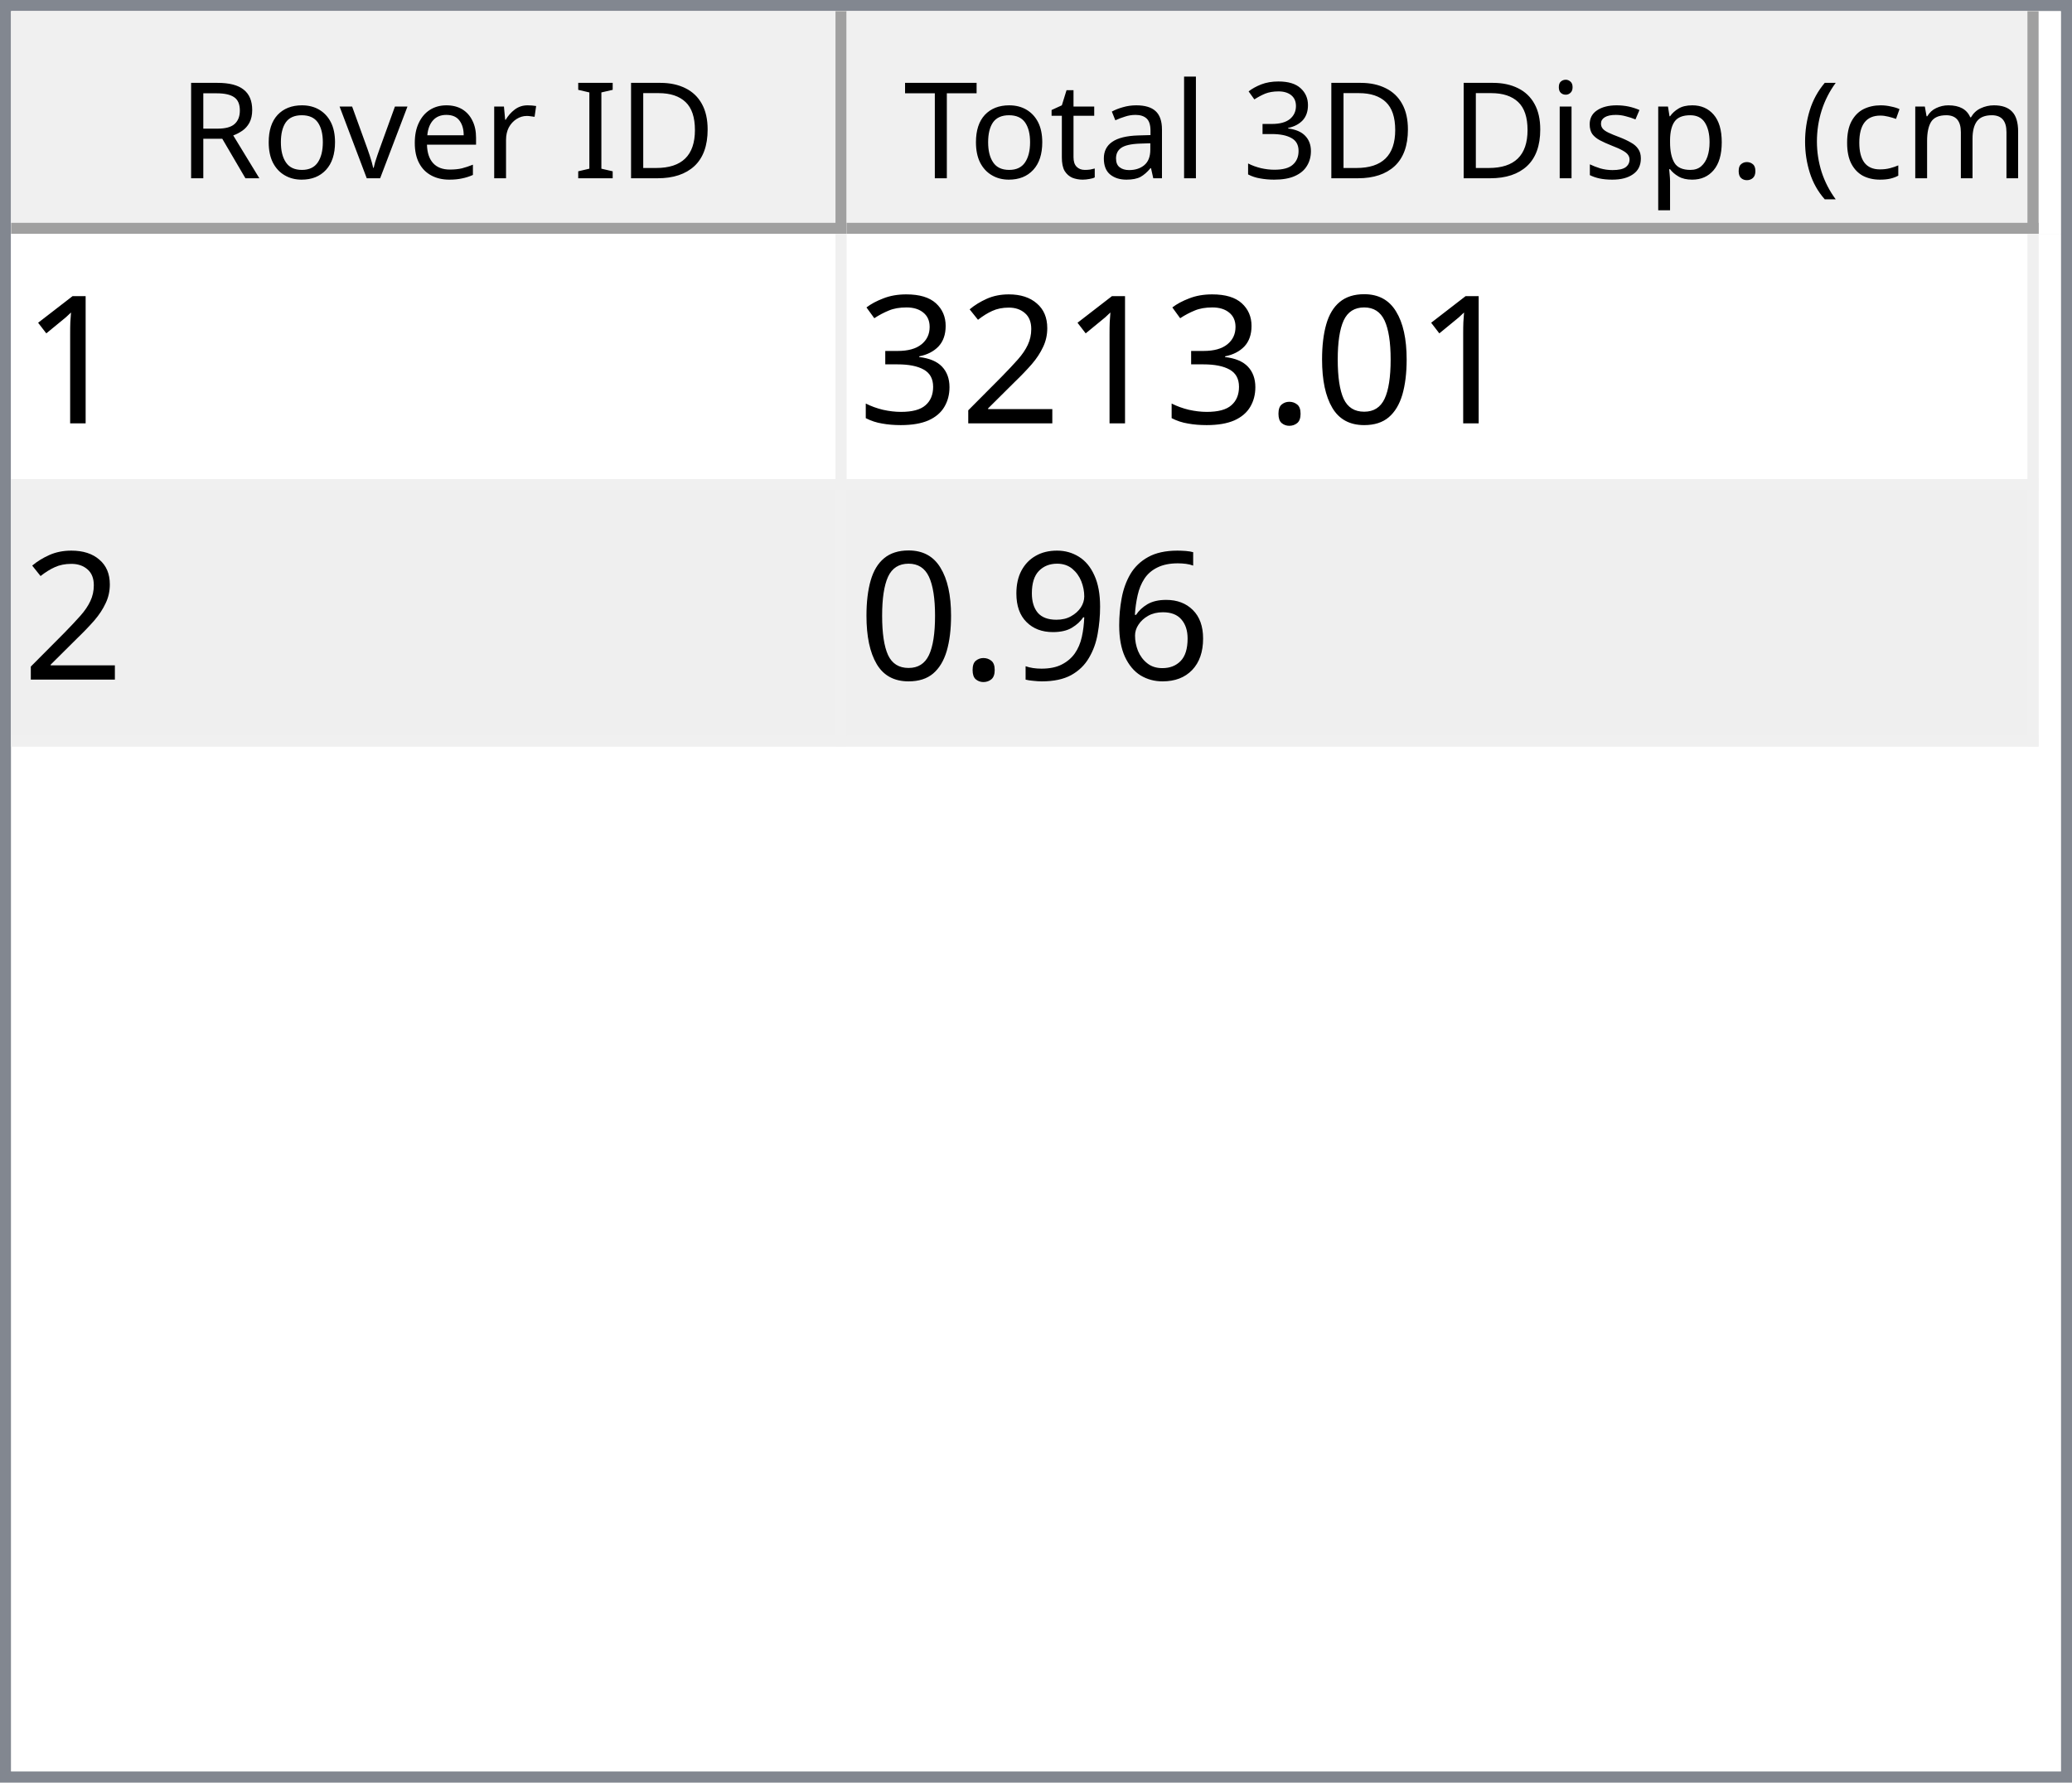
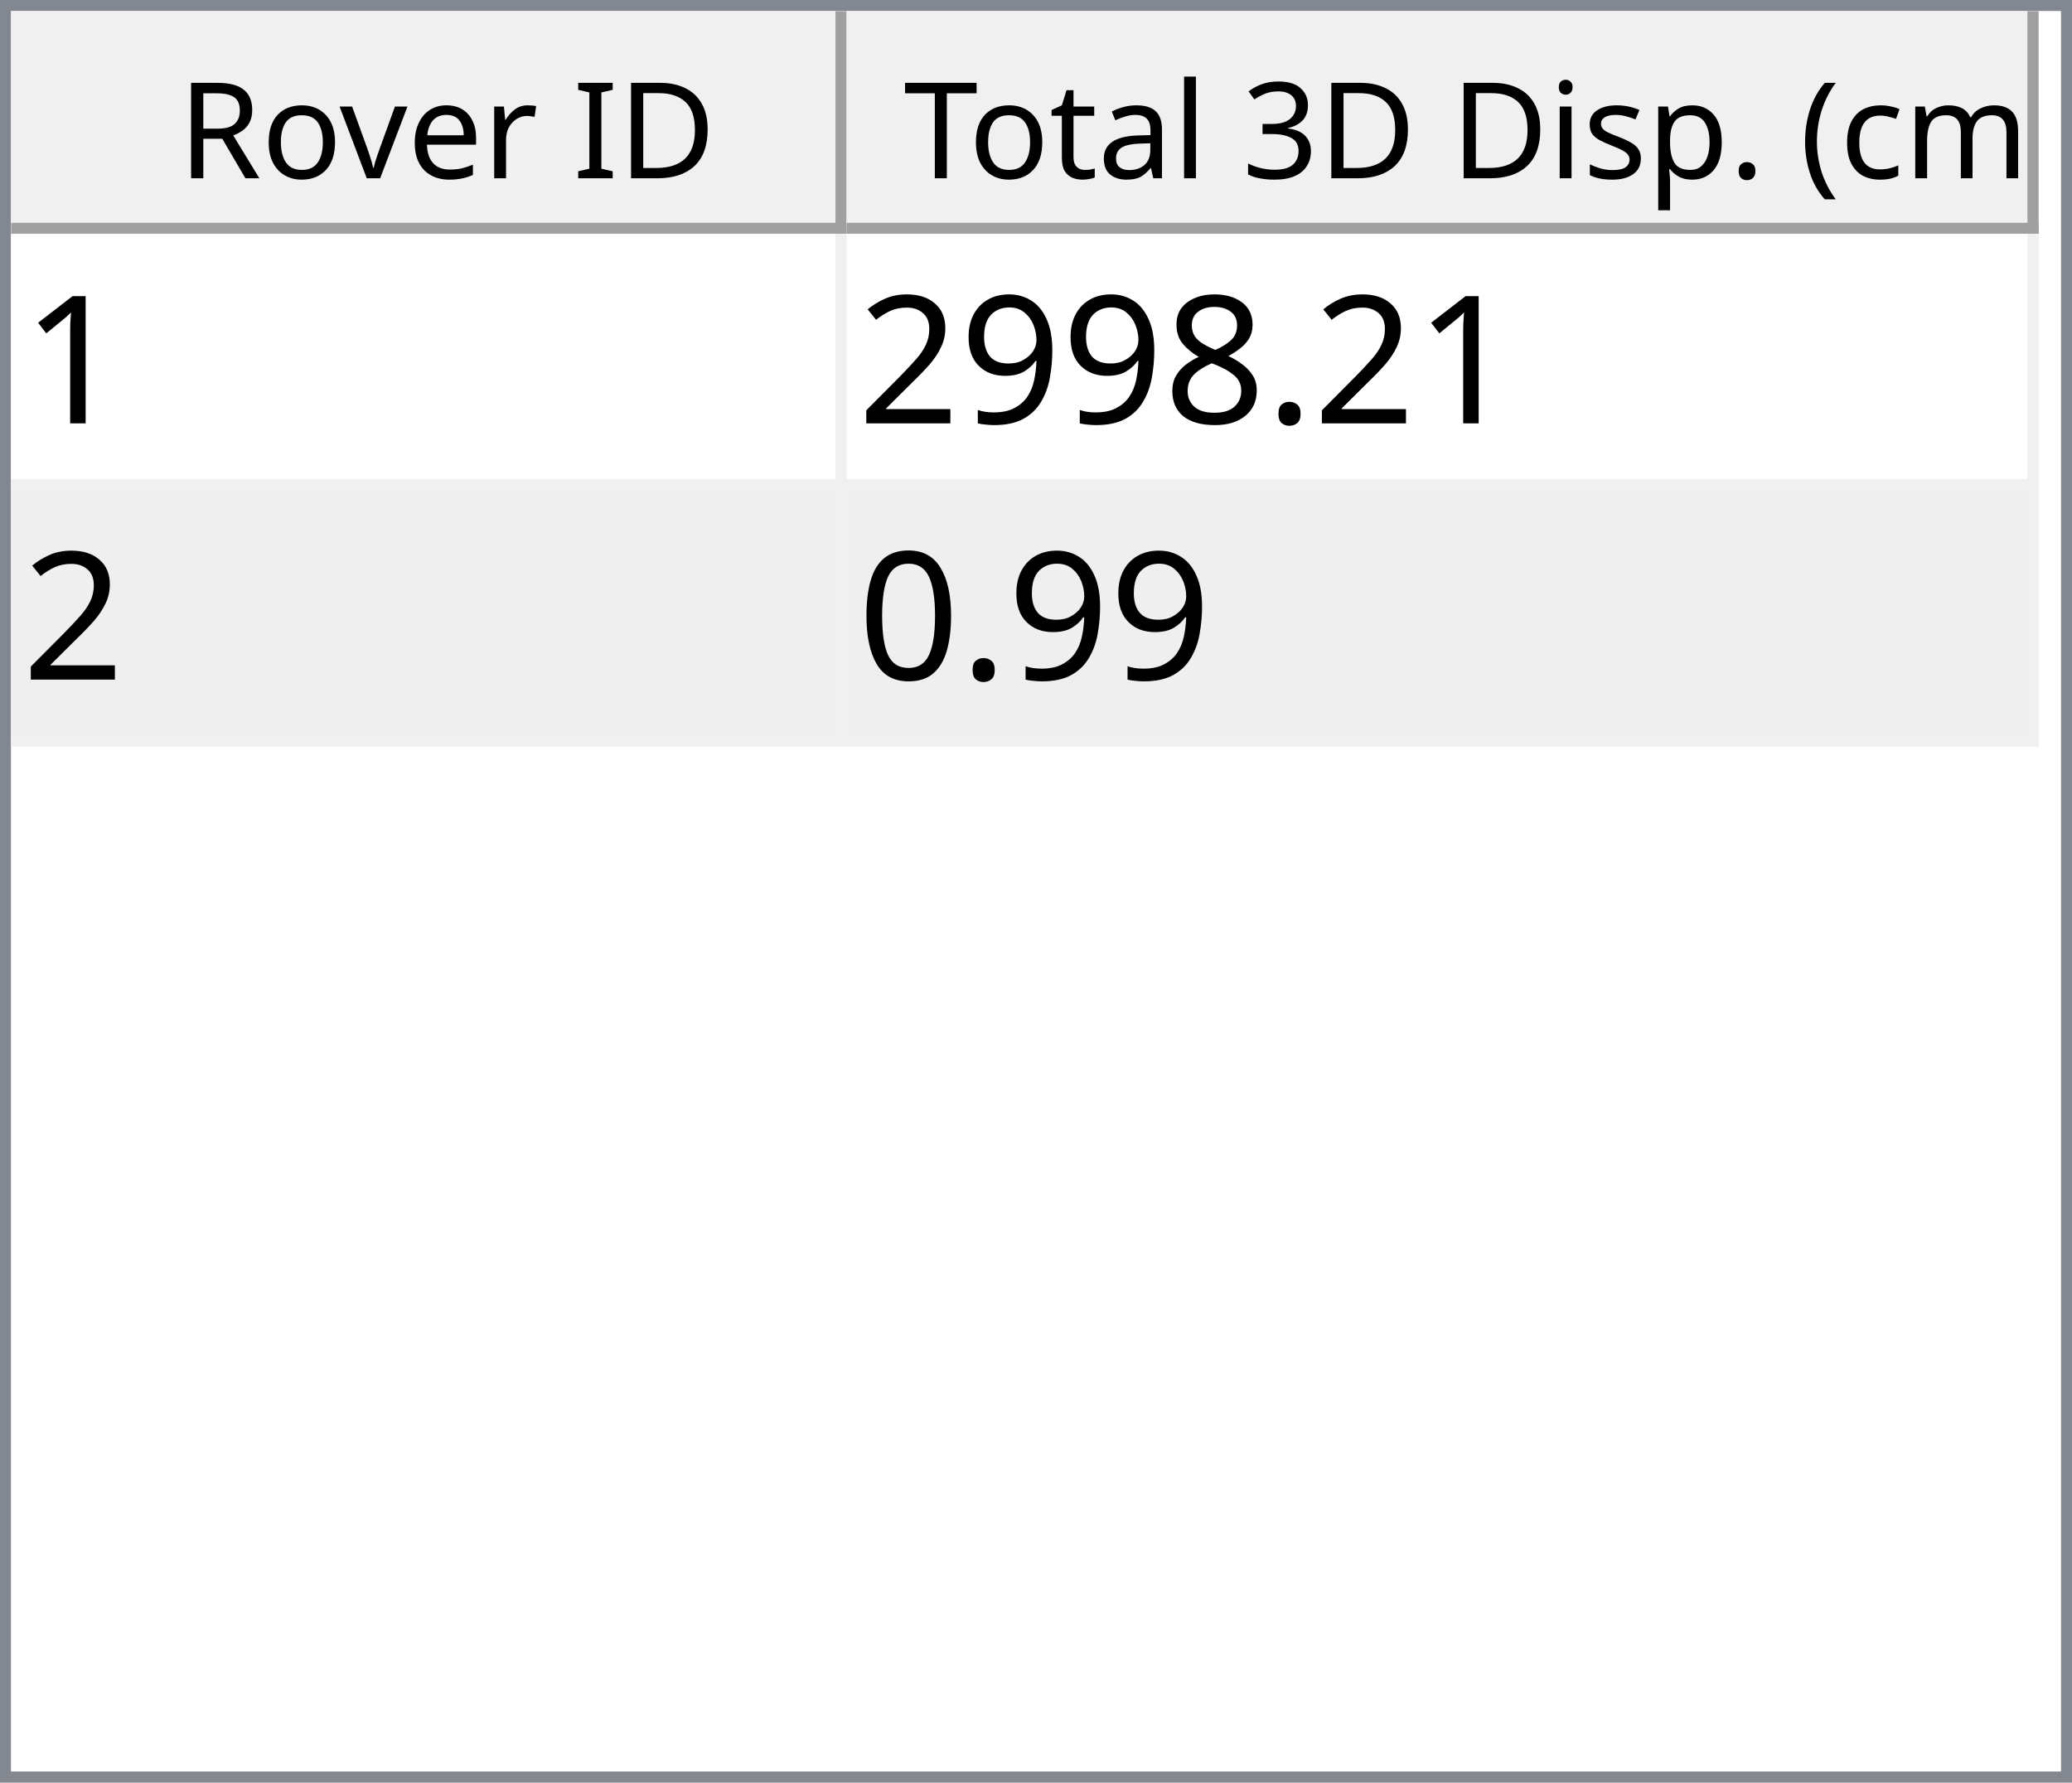
<svg xmlns="http://www.w3.org/2000/svg" style="fill-opacity:1; color-rendering:auto; color-interpolation:auto; text-rendering:auto; stroke:black; stroke-linecap:square; stroke-miterlimit:10; shape-rendering:auto; stroke-opacity:1; fill:black; stroke-dasharray:none; font-weight:normal; stroke-width:1; font-family:'Dialog'; font-style:normal; stroke-linejoin:miter; font-size:12px; stroke-dashoffset:0; image-rendering:auto;" width="186" height="160">
  <defs id="genericDefs" />
  <g>
    <defs id="defs1">
      <clipPath clipPathUnits="userSpaceOnUse" id="clipPath1">
        <path d="M0 0 L186 0 L186 160 L0 160 L0 0 Z" />
      </clipPath>
      <clipPath clipPathUnits="userSpaceOnUse" id="clipPath2">
        <path d="M0 0 L0 160 L186 160 L186 0 Z" />
      </clipPath>
      <clipPath clipPathUnits="userSpaceOnUse" id="clipPath3">
        <path d="M0 0 L0 20 L184 20 L184 0 Z" />
      </clipPath>
      <clipPath clipPathUnits="userSpaceOnUse" id="clipPath4">
        <path d="M0 0 L0 20 L75 20 L75 0 Z" />
      </clipPath>
      <clipPath clipPathUnits="userSpaceOnUse" id="clipPath5">
        <path d="M1 1 L1 19 L74 19 L74 1 Z" />
      </clipPath>
      <clipPath clipPathUnits="userSpaceOnUse" id="clipPath6">
        <path d="M0 0 L0 18 L73 18 L73 0 Z" />
      </clipPath>
      <clipPath clipPathUnits="userSpaceOnUse" id="clipPath7">
        <path d="M-0.5 -0.5 L-0.5 19.5 L74.5 19.5 L74.5 -0.5 Z" />
      </clipPath>
      <clipPath clipPathUnits="userSpaceOnUse" id="clipPath8">
        <path d="M0 0 L0 20 L107 20 L107 0 Z" />
      </clipPath>
      <clipPath clipPathUnits="userSpaceOnUse" id="clipPath9">
        <path d="M1 1 L1 19 L106 19 L106 1 Z" />
      </clipPath>
      <clipPath clipPathUnits="userSpaceOnUse" id="clipPath10">
        <path d="M0 0 L0 18 L105 18 L105 0 Z" />
      </clipPath>
      <clipPath clipPathUnits="userSpaceOnUse" id="clipPath11">
        <path d="M-0.5 -0.5 L-0.5 19.5 L106.5 19.5 L106.5 -0.5 Z" />
      </clipPath>
      <clipPath clipPathUnits="userSpaceOnUse" id="clipPath12">
        <path d="M0 0 L0 138 L184 138 L184 0 Z" />
      </clipPath>
      <clipPath clipPathUnits="userSpaceOnUse" id="clipPath13">
        <path d="M0 0 L0 46 L182 46 L182 0 Z" />
      </clipPath>
      <clipPath clipPathUnits="userSpaceOnUse" id="clipPath14">
        <path d="M-0.5 -0.5 L-0.5 45.5 L181.5 45.5 L181.5 -0.5 Z" />
      </clipPath>
      <clipPath clipPathUnits="userSpaceOnUse" id="clipPath15">
        <path d="M0 0 L0 22 L74 22 L74 0 Z" />
      </clipPath>
      <clipPath clipPathUnits="userSpaceOnUse" id="clipPath16">
        <path d="M0 0 L0 22 L106 22 L106 0 Z" />
      </clipPath>
      <font horiz-adv-x="64.551" id="font1">
        <font-face ascent="107.91" descent="25.098" units-per-em="100" style="font-style:normal; font-family:Segoe UI; font-weight:normal;" />
        <missing-glyph horiz-adv-x="64.551" d="M8.109 0 L8.109 68.266 L56.453 68.266 L56.453 0 L8.109 0 ZM15.328 7.234 L49.219 7.234 L49.219 61.031 L15.328 61.031 L15.328 7.234 Z" />
        <glyph unicode="D" horiz-adv-x="70.117" d="M9.188 0 L9.188 70.016 L28.516 70.016 Q65.531 70.016 65.531 35.891 Q65.531 19.672 55.25 9.836 Q44.969 0 27.734 0 L9.188 0 ZM17.391 62.594 L17.391 7.422 L27.828 7.422 Q41.609 7.422 49.273 14.797 Q56.938 22.172 56.938 35.688 Q56.938 62.594 28.328 62.594 L17.391 62.594 Z" />
        <glyph unicode="I" horiz-adv-x="26.611" d="M17.391 0 L9.188 0 L9.188 70.016 L17.391 70.016 L17.391 0 Z" />
        <glyph unicode=" " horiz-adv-x="27.393" d="" />
        <glyph unicode="r" horiz-adv-x="34.766" d="M34.188 41.891 Q32.078 43.5 28.125 43.5 Q23 43.5 19.555 38.672 Q16.109 33.844 16.109 25.484 L16.109 0 L8.109 0 L8.109 50 L16.109 50 L16.109 39.703 L16.312 39.703 Q18.016 44.969 21.531 47.922 Q25.047 50.875 29.391 50.875 Q32.516 50.875 34.188 50.203 L34.188 41.891 Z" />
        <glyph unicode="e" horiz-adv-x="52.295" d="M48.297 23 L12.984 23 Q13.188 14.656 17.484 10.109 Q21.781 5.562 29.297 5.562 Q37.75 5.562 44.828 11.141 L44.828 3.609 Q38.234 -1.172 27.391 -1.172 Q16.797 -1.172 10.742 5.641 Q4.688 12.453 4.688 24.812 Q4.688 36.469 11.305 43.82 Q17.922 51.172 27.734 51.172 Q37.547 51.172 42.922 44.828 Q48.297 38.484 48.297 27.203 L48.297 23 ZM40.094 29.781 Q40.047 36.719 36.75 40.578 Q33.453 44.438 27.594 44.438 Q21.922 44.438 17.969 40.383 Q14.016 36.328 13.094 29.781 L40.094 29.781 Z" />
        <glyph unicode="v" horiz-adv-x="47.9" d="M47.406 50 L27.484 0 L19.625 0 L0.688 50 L9.469 50 L22.172 13.672 Q23.578 9.672 23.922 6.688 L24.125 6.688 Q24.609 10.453 25.688 13.484 L38.969 50 L47.406 50 Z" />
        <glyph unicode="o" horiz-adv-x="58.594" d="M29 -1.172 Q17.922 -1.172 11.305 5.836 Q4.688 12.844 4.688 24.422 Q4.688 37.016 11.57 44.094 Q18.453 51.172 30.172 51.172 Q41.359 51.172 47.633 44.289 Q53.906 37.406 53.906 25.203 Q53.906 13.234 47.141 6.031 Q40.375 -1.172 29 -1.172 ZM29.594 44.438 Q21.875 44.438 17.383 39.188 Q12.891 33.938 12.891 24.703 Q12.891 15.828 17.43 10.695 Q21.969 5.562 29.594 5.562 Q37.359 5.562 41.531 10.594 Q45.703 15.625 45.703 24.906 Q45.703 34.281 41.531 39.359 Q37.359 44.438 29.594 44.438 Z" />
        <glyph unicode="R" horiz-adv-x="59.814" d="M59.375 0 L49.609 0 L37.891 19.625 Q36.281 22.359 34.766 24.289 Q33.25 26.219 31.664 27.438 Q30.078 28.656 28.25 29.219 Q26.422 29.781 24.125 29.781 L17.391 29.781 L17.391 0 L9.188 0 L9.188 70.016 L30.078 70.016 Q34.672 70.016 38.555 68.867 Q42.438 67.719 45.289 65.375 Q48.141 63.031 49.758 59.547 Q51.375 56.062 51.375 51.375 Q51.375 47.703 50.273 44.656 Q49.172 41.609 47.148 39.211 Q45.125 36.812 42.266 35.133 Q39.406 33.453 35.844 32.516 L35.844 32.328 Q37.594 31.547 38.891 30.547 Q40.188 29.547 41.359 28.18 Q42.531 26.812 43.68 25.078 Q44.828 23.344 46.234 21.047 L59.375 0 ZM17.391 62.594 L17.391 37.203 L28.516 37.203 Q31.594 37.203 34.203 38.133 Q36.812 39.062 38.719 40.797 Q40.625 42.531 41.703 45.047 Q42.781 47.562 42.781 50.688 Q42.781 56.297 39.141 59.445 Q35.5 62.594 28.609 62.594 L17.391 62.594 Z" />
        <glyph unicode=")" horiz-adv-x="30.176" d="M8.297 -15.922 L1.172 -15.922 Q16.406 2.344 16.406 26.812 Q16.406 51.469 1.078 70.016 L8.297 70.016 Q23.531 52.156 23.531 26.703 Q23.531 1.375 8.297 -15.922 Z" />
        <glyph unicode="m" horiz-adv-x="86.133" d="M79.109 0 L71.094 0 L71.094 28.719 Q71.094 37.016 68.531 40.727 Q65.969 44.438 59.906 44.438 Q54.781 44.438 51.195 39.75 Q47.609 35.062 47.609 28.516 L47.609 0 L39.594 0 L39.594 29.688 Q39.594 44.438 28.219 44.438 Q22.953 44.438 19.531 40.016 Q16.109 35.594 16.109 28.516 L16.109 0 L8.109 0 L8.109 50 L16.109 50 L16.109 42.094 L16.312 42.094 Q21.625 51.172 31.844 51.172 Q36.969 51.172 40.773 48.312 Q44.578 45.453 46 40.828 Q51.562 51.172 62.594 51.172 Q79.109 51.172 79.109 30.812 L79.109 0 Z" />
        <glyph unicode="c" horiz-adv-x="46.191" d="M42.188 2.297 Q36.422 -1.172 28.516 -1.172 Q17.828 -1.172 11.258 5.789 Q4.688 12.75 4.688 23.828 Q4.688 36.188 11.766 43.68 Q18.844 51.172 30.672 51.172 Q37.25 51.172 42.281 48.734 L42.281 40.531 Q36.719 44.438 30.375 44.438 Q22.703 44.438 17.797 38.945 Q12.891 33.453 12.891 24.516 Q12.891 15.719 17.508 10.641 Q22.125 5.562 29.891 5.562 Q36.422 5.562 42.188 9.906 L42.188 2.297 Z" />
        <glyph unicode="(" horiz-adv-x="30.176" d="M29.109 -15.922 L21.969 -15.922 Q6.844 1.375 6.844 26.703 Q6.844 52.156 21.969 70.016 L29.203 70.016 Q13.875 51.469 13.875 26.812 Q13.875 2.344 29.109 -15.922 Z" />
        <glyph unicode="." horiz-adv-x="21.68" d="M10.891 -1.078 Q8.641 -1.078 7.055 0.539 Q5.469 2.156 5.469 4.391 Q5.469 6.641 7.055 8.273 Q8.641 9.906 10.891 9.906 Q13.188 9.906 14.797 8.273 Q16.406 6.641 16.406 4.391 Q16.406 2.156 14.797 0.539 Q13.188 -1.078 10.891 -1.078 Z" />
        <glyph unicode="p" horiz-adv-x="58.789" d="M16.312 7.234 L16.109 7.234 L16.109 -23 L8.109 -23 L8.109 50 L16.109 50 L16.109 41.219 L16.312 41.219 Q22.219 51.172 33.594 51.172 Q43.266 51.172 48.688 44.461 Q54.109 37.75 54.109 26.469 Q54.109 13.922 48 6.375 Q41.891 -1.172 31.297 -1.172 Q21.578 -1.172 16.312 7.234 ZM16.109 27.391 L16.109 20.406 Q16.109 14.203 20.141 9.883 Q24.172 5.562 30.375 5.562 Q37.641 5.562 41.773 11.133 Q45.906 16.703 45.906 26.609 Q45.906 34.969 42.047 39.703 Q38.188 44.438 31.594 44.438 Q24.609 44.438 20.359 39.578 Q16.109 34.719 16.109 27.391 Z" />
        <glyph unicode="s" horiz-adv-x="42.432" d="M5.078 1.812 L5.078 10.406 Q11.625 5.562 19.484 5.562 Q30.031 5.562 30.031 12.594 Q30.031 14.594 29.125 15.992 Q28.219 17.391 26.68 18.461 Q25.141 19.531 23.07 20.383 Q21 21.234 18.609 22.172 Q15.281 23.484 12.766 24.828 Q10.25 26.172 8.57 27.859 Q6.891 29.547 6.031 31.695 Q5.172 33.844 5.172 36.719 Q5.172 40.234 6.789 42.945 Q8.406 45.656 11.086 47.484 Q13.766 49.312 17.211 50.242 Q20.656 51.172 24.312 51.172 Q30.812 51.172 35.938 48.922 L35.938 40.828 Q30.422 44.438 23.25 44.438 Q21 44.438 19.195 43.922 Q17.391 43.406 16.094 42.477 Q14.797 41.547 14.086 40.258 Q13.375 38.969 13.375 37.406 Q13.375 35.453 14.086 34.133 Q14.797 32.812 16.164 31.789 Q17.531 30.766 19.484 29.938 Q21.438 29.109 23.922 28.125 Q27.25 26.859 29.883 25.516 Q32.516 24.172 34.375 22.484 Q36.234 20.797 37.234 18.602 Q38.234 16.406 38.234 13.375 Q38.234 9.672 36.602 6.938 Q34.969 4.203 32.234 2.398 Q29.5 0.594 25.93 -0.289 Q22.359 -1.172 18.453 -1.172 Q10.75 -1.172 5.078 1.812 Z" />
        <glyph unicode="i" horiz-adv-x="24.219" d="M12.203 62.703 Q10.062 62.703 8.547 64.164 Q7.031 65.625 7.031 67.875 Q7.031 70.125 8.547 71.609 Q10.062 73.094 12.203 73.094 Q14.406 73.094 15.945 71.609 Q17.484 70.125 17.484 67.875 Q17.484 65.719 15.945 64.211 Q14.406 62.703 12.203 62.703 ZM16.109 0 L8.109 0 L8.109 50 L16.109 50 L16.109 0 Z" />
        <glyph unicode="3" horiz-adv-x="53.906" d="M46.531 19.828 Q46.531 15.094 44.75 11.211 Q42.969 7.328 39.719 4.57 Q36.469 1.812 31.93 0.297 Q27.391 -1.219 21.922 -1.219 Q11.922 -1.219 6 2.594 L6 11.188 Q13.094 5.609 22.219 5.609 Q25.875 5.609 28.828 6.539 Q31.781 7.469 33.906 9.227 Q36.031 10.984 37.18 13.477 Q38.328 15.969 38.328 19.094 Q38.328 32.812 18.797 32.812 L12.984 32.812 L12.984 39.594 L18.5 39.594 Q35.797 39.594 35.797 52.484 Q35.797 64.406 22.609 64.406 Q15.188 64.406 8.688 59.422 L8.688 67.188 Q15.375 71.188 24.609 71.188 Q29 71.188 32.57 69.969 Q36.141 68.75 38.68 66.555 Q41.219 64.359 42.609 61.281 Q44 58.203 44 54.5 Q44 40.672 30.031 36.719 L30.031 36.531 Q33.594 36.141 36.625 34.797 Q39.656 33.453 41.852 31.305 Q44.047 29.156 45.289 26.25 Q46.531 23.344 46.531 19.828 Z" />
        <glyph unicode="l" horiz-adv-x="24.219" d="M16.109 0 L8.109 0 L8.109 74.031 L16.109 74.031 L16.109 0 Z" />
        <glyph unicode="a" horiz-adv-x="50.879" d="M43.891 0 L35.891 0 L35.891 7.812 L35.688 7.812 Q30.469 -1.172 20.312 -1.172 Q12.844 -1.172 8.617 2.781 Q4.391 6.734 4.391 13.281 Q4.391 27.297 20.906 29.594 L35.891 31.688 Q35.891 44.438 25.594 44.438 Q16.547 44.438 9.281 38.281 L9.281 46.484 Q16.656 51.172 26.266 51.172 Q43.891 51.172 43.891 32.516 L43.891 0 ZM35.891 25.297 L23.828 23.641 Q18.266 22.859 15.43 20.875 Q12.594 18.891 12.594 13.875 Q12.594 10.203 15.211 7.883 Q17.828 5.562 22.172 5.562 Q28.125 5.562 32.008 9.742 Q35.891 13.922 35.891 20.312 L35.891 25.297 Z" />
        <glyph unicode="t" horiz-adv-x="33.887" d="M31.297 0.484 Q28.469 -1.078 23.828 -1.078 Q10.688 -1.078 10.688 13.578 L10.688 43.172 L2.094 43.172 L2.094 50 L10.688 50 L10.688 62.203 L18.703 64.797 L18.703 50 L31.297 50 L31.297 43.172 L18.703 43.172 L18.703 14.984 Q18.703 9.969 20.414 7.82 Q22.125 5.672 26.078 5.672 Q29.109 5.672 31.297 7.328 L31.297 0.484 Z" />
        <glyph unicode="T" horiz-adv-x="52.393" d="M50.594 62.594 L30.375 62.594 L30.375 0 L22.172 0 L22.172 62.594 L2 62.594 L2 70.016 L50.594 70.016 L50.594 62.594 Z" />
      </font>
      <font horiz-adv-x="75.0" id="font2">
        <font-face ascent="100.537" descent="21.973" units-per-em="100" style="font-style:normal; font-family:sans-serif; font-weight:normal;" />
        <missing-glyph horiz-adv-x="75.0" d="M12.5 0 L12.5 62.5 L62.5 62.5 L62.5 0 L12.5 0 ZM14.062 1.562 L60.938 1.562 L60.938 60.938 L14.062 60.938 L14.062 1.562 Z" />
        <glyph unicode="1" horiz-adv-x="55.615" d="M37.25 0 L28.469 0 L28.469 56 Q25.297 52.984 20.141 49.953 Q14.984 46.922 10.891 45.406 L10.891 53.906 Q18.266 57.375 23.781 62.305 Q29.297 67.234 31.594 71.875 L37.25 71.875 L37.25 0 Z" />
+         <glyph unicode="." horiz-adv-x="27.783" d="M9.078 0 L9.078 10.016 L19.094 10.016 L19.094 0 L9.078 0 Z" />
+         <glyph unicode="8" horiz-adv-x="55.615" d="M17.672 38.812 Q12.203 40.828 9.57 44.539 Q6.938 48.25 6.938 53.422 Q6.938 61.234 12.555 66.555 Q18.172 71.875 27.484 71.875 Q36.859 71.875 42.578 66.43 Q48.297 60.984 48.297 53.172 Q48.297 48.188 45.68 44.508 Q43.062 40.828 37.75 38.812 Q44.344 36.672 47.781 31.883 Q51.219 27.094 51.219 20.453 Q51.219 11.281 44.727 5.031 Q38.234 -1.219 27.641 -1.219 Q17.047 -1.219 10.547 5.055 Q4.047 11.328 4.047 20.703 Q4.047 27.688 7.594 32.398 Q11.141 37.109 17.672 38.812 ZM15.922 53.719 Q15.922 48.641 19.195 45.414 Q22.469 42.188 27.688 42.188 Q32.766 42.188 36.016 45.383 Q39.266 48.578 39.266 53.219 Q39.266 58.062 35.914 61.359 Q32.562 64.656 27.594 64.656 Q22.562 64.656 19.242 61.43 Q15.922 58.203 15.922 53.719 ZM13.094 20.656 Q13.094 16.891 14.875 13.375 Q16.656 9.859 20.172 7.93 Q23.688 6 27.734 6 Q34.031 6 38.133 10.055 Q42.234 14.109 42.234 20.359 Q42.234 26.703 38.016 30.859 Q33.797 35.016 27.438 35.016 Q21.234 35.016 17.164 30.914 Q13.094 26.812 13.094 20.656 Z" />
+         <glyph unicode="9" horiz-adv-x="55.615" d="M5.469 16.547 L13.922 17.328 Q14.984 11.375 18.016 8.688 Q21.047 6 25.781 6 Q29.828 6 32.883 7.859 Q35.938 9.719 37.891 12.82 Q39.844 15.922 41.164 21.195 Q42.484 26.469 42.484 31.938 Q42.484 32.516 42.438 33.688 Q39.797 29.5 35.234 26.883 Q30.672 24.266 25.344 24.266 Q16.453 24.266 10.305 30.711 Q4.156 37.156 4.156 47.703 Q4.156 58.594 10.578 65.234 Q17 71.875 26.656 71.875 Q33.641 71.875 39.43 68.117 Q45.219 64.359 48.219 57.398 Q51.219 50.438 51.219 37.25 Q51.219 23.531 48.242 15.406 Q45.266 7.281 39.383 3.031 Q33.5 -1.219 25.594 -1.219 Q17.188 -1.219 11.867 3.445 Q6.547 8.109 5.469 16.547 ZM41.453 48.141 Q41.453 55.719 37.43 60.156 Q33.406 64.594 27.734 64.594 Q21.875 64.594 17.531 59.812 Q13.188 55.031 13.188 47.406 Q13.188 40.578 17.312 36.305 Q21.438 32.031 27.484 32.031 Q33.594 32.031 37.523 36.305 Q41.453 40.578 41.453 48.141 Z" />
+         <glyph unicode="2" horiz-adv-x="55.615" d="M50.344 8.453 L50.344 0 L3.031 0 Q2.938 3.172 4.047 6.109 Q5.859 10.938 9.836 15.625 Q13.812 20.312 21.344 26.469 Q33.016 36.031 37.117 41.625 Q41.219 47.219 41.219 52.203 Q41.219 57.422 37.477 61.008 Q33.734 64.594 27.734 64.594 Q21.391 64.594 17.578 60.789 Q13.766 56.984 13.719 50.25 L4.688 51.172 Q5.609 61.281 11.664 66.578 Q17.719 71.875 27.938 71.875 Q38.234 71.875 44.242 66.164 Q50.25 60.453 50.25 52 Q50.25 47.703 48.492 43.555 Q46.734 39.406 42.656 34.812 Q38.578 30.219 29.109 22.219 Q21.188 15.578 18.945 13.211 Q16.703 10.844 15.234 8.453 L50.344 8.453 Z" />
        <glyph unicode="0" horiz-adv-x="55.615" d="M4.156 35.297 Q4.156 48 6.766 55.742 Q9.375 63.484 14.523 67.68 Q19.672 71.875 27.484 71.875 Q33.25 71.875 37.594 69.555 Q41.938 67.234 44.773 62.867 Q47.609 58.5 49.219 52.227 Q50.828 45.953 50.828 35.297 Q50.828 22.703 48.242 14.969 Q45.656 7.234 40.508 3.008 Q35.359 -1.219 27.484 -1.219 Q17.141 -1.219 11.234 6.203 Q4.156 15.141 4.156 35.297 ZM13.188 35.297 Q13.188 17.672 17.312 11.836 Q21.438 6 27.484 6 Q33.547 6 37.672 11.859 Q41.797 17.719 41.797 35.297 Q41.797 52.984 37.672 58.789 Q33.547 64.594 27.391 64.594 Q21.344 64.594 17.719 59.469 Q13.188 52.938 13.188 35.297 Z" />
-         <glyph unicode="." horiz-adv-x="27.783" d="M9.078 0 L9.078 10.016 L19.094 10.016 L19.094 0 L9.078 0 Z" />
-         <glyph unicode="2" horiz-adv-x="55.615" d="M50.344 8.453 L50.344 0 L3.031 0 Q2.938 3.172 4.047 6.109 Q5.859 10.938 9.836 15.625 Q13.812 20.312 21.344 26.469 Q33.016 36.031 37.117 41.625 Q41.219 47.219 41.219 52.203 Q41.219 57.422 37.477 61.008 Q33.734 64.594 27.734 64.594 Q21.391 64.594 17.578 60.789 Q13.766 56.984 13.719 50.25 L4.688 51.172 Q5.609 61.281 11.664 66.578 Q17.719 71.875 27.938 71.875 Q38.234 71.875 44.242 66.164 Q50.25 60.453 50.25 52 Q50.25 47.703 48.492 43.555 Q46.734 39.406 42.656 34.812 Q38.578 30.219 29.109 22.219 Q21.188 15.578 18.945 13.211 Q16.703 10.844 15.234 8.453 L50.344 8.453 Z" />
-         <glyph unicode="3" horiz-adv-x="55.615" d="M4.203 18.891 L12.984 20.062 Q14.5 12.594 18.141 9.297 Q21.781 6 27 6 Q33.203 6 37.477 10.297 Q41.75 14.594 41.75 20.953 Q41.75 27 37.797 30.93 Q33.844 34.859 27.734 34.859 Q25.25 34.859 21.531 33.891 L22.516 41.609 Q23.391 41.5 23.922 41.5 Q29.547 41.5 34.039 44.43 Q38.531 47.359 38.531 53.469 Q38.531 58.297 35.258 61.477 Q31.984 64.656 26.812 64.656 Q21.688 64.656 18.266 61.43 Q14.844 58.203 13.875 51.766 L5.078 53.328 Q6.688 62.156 12.398 67.016 Q18.109 71.875 26.609 71.875 Q32.469 71.875 37.398 69.359 Q42.328 66.844 44.945 62.5 Q47.562 58.156 47.562 53.266 Q47.562 48.641 45.07 44.828 Q42.578 41.016 37.703 38.766 Q44.047 37.312 47.562 32.695 Q51.078 28.078 51.078 21.141 Q51.078 11.766 44.242 5.25 Q37.406 -1.266 26.953 -1.266 Q17.531 -1.266 11.305 4.352 Q5.078 9.969 4.203 18.891 Z" />
-         <glyph unicode="6" horiz-adv-x="55.615" d="M49.75 54.047 L41.016 53.375 Q39.844 58.547 37.703 60.891 Q34.125 64.656 28.906 64.656 Q24.703 64.656 21.531 62.312 Q17.391 59.281 14.992 53.469 Q12.594 47.656 12.5 36.922 Q15.672 41.75 20.266 44.094 Q24.859 46.438 29.891 46.438 Q38.672 46.438 44.852 39.969 Q51.031 33.5 51.031 23.25 Q51.031 16.5 48.125 10.719 Q45.219 4.938 40.141 1.859 Q35.062 -1.219 28.609 -1.219 Q17.625 -1.219 10.695 6.859 Q3.766 14.938 3.766 33.5 Q3.766 54.25 11.422 63.672 Q18.109 71.875 29.438 71.875 Q37.891 71.875 43.289 67.141 Q48.688 62.406 49.75 54.047 ZM13.875 23.188 Q13.875 18.656 15.797 14.508 Q17.719 10.359 21.188 8.18 Q24.656 6 28.469 6 Q34.031 6 38.039 10.492 Q42.047 14.984 42.047 22.703 Q42.047 30.125 38.086 34.398 Q34.125 38.672 28.125 38.672 Q22.172 38.672 18.023 34.398 Q13.875 30.125 13.875 23.188 Z" />
-         <glyph unicode="9" horiz-adv-x="55.615" d="M5.469 16.547 L13.922 17.328 Q14.984 11.375 18.016 8.688 Q21.047 6 25.781 6 Q29.828 6 32.883 7.859 Q35.938 9.719 37.891 12.82 Q39.844 15.922 41.164 21.195 Q42.484 26.469 42.484 31.938 Q42.484 32.516 42.438 33.688 Q39.797 29.5 35.234 26.883 Q30.672 24.266 25.344 24.266 Q16.453 24.266 10.305 30.711 Q4.156 37.156 4.156 47.703 Q4.156 58.594 10.578 65.234 Q17 71.875 26.656 71.875 Q33.641 71.875 39.43 68.117 Q45.219 64.359 48.219 57.398 Q51.219 50.438 51.219 37.25 Q51.219 23.531 48.242 15.406 Q45.266 7.281 39.383 3.031 Q33.5 -1.219 25.594 -1.219 Q17.188 -1.219 11.867 3.445 Q6.547 8.109 5.469 16.547 ZM41.453 48.141 Q41.453 55.719 37.43 60.156 Q33.406 64.594 27.734 64.594 Q21.875 64.594 17.531 59.812 Q13.188 55.031 13.188 47.406 Q13.188 40.578 17.312 36.305 Q21.438 32.031 27.484 32.031 Q33.594 32.031 37.523 36.305 Q41.453 40.578 41.453 48.141 Z" />
      </font>
    </defs>
    <g style="fill:white; stroke:white;">
      <rect x="0" y="0" width="186" style="clip-path:url(#clipPath1); stroke:none;" height="160" />
    </g>
    <g style="fill:white; text-rendering:optimizeSpeed; color-rendering:optimizeSpeed; image-rendering:optimizeSpeed; shape-rendering:crispEdges; stroke:white; color-interpolation:sRGB;">
      <rect x="0" width="186" height="160" y="0" style="stroke:none;" />
      <path style="stroke:none;" d="M0 160 L186 160 L186 0 L0 0 Z" />
    </g>
    <g style="fill:rgb(240,240,240); font-family:'Segoe UI'; stroke:rgb(240,240,240);">
      <rect x="0" y="0" width="186" style="clip-path:url(#clipPath2); stroke:none;" height="160" />
    </g>
    <g style="fill:rgb(130,135,144); font-family:'Segoe UI'; stroke:rgb(130,135,144);">
      <path d="M0 0 L186 0 L186 160 L0 160 L0 0 ZM1 1 L185 1 L185 159 L1 159 L1 1 Z" style="fill-rule:evenodd; clip-path:url(#clipPath2); stroke:none;" />
    </g>
    <g style="fill:white; font-family:'Segoe UI'; stroke:white;" transform="translate(1,1)">
      <rect x="0" y="0" width="184" style="clip-path:url(#clipPath3); stroke:none;" height="20" />
    </g>
    <g style="fill:rgb(240,240,240); font-family:'Segoe UI'; stroke:rgb(240,240,240);" transform="translate(1,1)">
      <rect x="0" y="0" width="75" style="clip-path:url(#clipPath4); stroke:none;" height="20" />
    </g>
    <g style="font-family:'Segoe UI';" transform="translate(2,2)">
      <text x="14" xml:space="preserve" y="14" style="clip-path:url(#clipPath6); stroke:none;">Rover ID</text>
    </g>
    <g style="fill:rgb(160,160,160); font-family:'Segoe UI'; stroke:rgb(160,160,160); stroke-linejoin:bevel;" transform="translate(1.5,1.5)">
      <line x1="74" x2="74" y1="0" style="fill:none; clip-path:url(#clipPath7);" y2="19" />
    </g>
    <g style="fill:rgb(160,160,160); font-family:'Segoe UI'; stroke:rgb(160,160,160); stroke-linejoin:bevel;" transform="matrix(1,0,0,1,1,1) translate(0.5,0.5)">
      <line x1="0" x2="74" y1="19" style="fill:none; clip-path:url(#clipPath7);" y2="19" />
    </g>
    <g style="fill:rgb(240,240,240); font-family:'Segoe UI'; stroke:rgb(240,240,240);" transform="translate(76,1)">
      <rect x="0" y="0" width="107" style="clip-path:url(#clipPath8); stroke:none;" height="20" />
    </g>
    <g style="font-family:'Segoe UI';" transform="translate(77,2)">
      <text x="1" xml:space="preserve" y="14" style="clip-path:url(#clipPath10); stroke:none;"> Total 3D Disp. (cm)</text>
    </g>
    <g style="fill:rgb(160,160,160); font-family:'Segoe UI'; stroke:rgb(160,160,160); stroke-linejoin:bevel;" transform="translate(76.5,1.5)">
      <line x1="106" x2="106" y1="0" style="fill:none; clip-path:url(#clipPath11);" y2="19" />
    </g>
    <g style="fill:rgb(160,160,160); font-family:'Segoe UI'; stroke:rgb(160,160,160); stroke-linejoin:bevel;" transform="matrix(1,0,0,1,76,1) translate(0.5,0.5)">
      <line x1="0" x2="106" y1="19" style="fill:none; clip-path:url(#clipPath11);" y2="19" />
    </g>
    <g style="fill:white; font-family:'Segoe UI'; stroke:white;" transform="translate(1,21)">
      <rect x="0" y="0" width="184" style="clip-path:url(#clipPath12); stroke:none;" height="138" />
    </g>
    <g style="fill:rgb(240,240,240); font-size:16px; font-family:sans-serif; stroke:rgb(240,240,240);" transform="translate(1,21)">
      <rect x="0" y="0" width="182" style="clip-path:url(#clipPath13); stroke:none;" height="46" />
      <line transform="translate(0.5,0.5)" x1="0" x2="181" y1="22" style="clip-path:url(#clipPath14); fill:none; stroke-linejoin:bevel;" y2="22" />
    </g>
    <g transform="matrix(1,0,0,1,1,21) translate(0.5,0.5)" style="fill:rgb(240,240,240); font-size:16px; font-family:sans-serif; stroke:rgb(240,240,240); stroke-linejoin:bevel;">
      <line x1="0" x2="181" y1="45" style="fill:none; clip-path:url(#clipPath14);" y2="45" />
    </g>
    <g transform="matrix(1,0,0,1,1,21) translate(0.5,0.5)" style="fill:rgb(240,240,240); font-size:16px; font-family:sans-serif; stroke:rgb(240,240,240); stroke-linejoin:bevel;">
      <line x1="74" x2="74" y1="0" style="fill:none; clip-path:url(#clipPath14);" y2="45" />
    </g>
    <g transform="matrix(1,0,0,1,1,21) translate(0.5,0.5)" style="fill:rgb(240,240,240); font-size:16px; font-family:sans-serif; stroke:rgb(240,240,240); stroke-linejoin:bevel;">
      <line x1="181" x2="181" y1="0" style="fill:none; clip-path:url(#clipPath14);" y2="45" />
    </g>
    <g style="fill:white; font-size:16px; font-family:sans-serif; stroke:white;" transform="matrix(1,0,0,1,1,21)">
      <rect x="0" y="0" width="74" style="clip-path:url(#clipPath15); stroke:none;" height="22" />
      <text x="1" y="17" style="fill:black; clip-path:url(#clipPath15); stroke:none;" xml:space="preserve">1</text>
    </g>
    <g style="fill:white; font-size:16px; font-family:sans-serif; stroke:white;" transform="matrix(1,0,0,1,1,21) translate(75,0)">
      <rect x="0" y="0" width="106" style="clip-path:url(#clipPath16); stroke:none;" height="22" />
-       <text x="1" y="17" style="fill:black; clip-path:url(#clipPath16); stroke:none;" xml:space="preserve">3213.01</text>
+       <text x="1" y="17" style="fill:black; clip-path:url(#clipPath16); stroke:none;" xml:space="preserve">2998.21</text>
    </g>
    <g style="fill:rgb(239,239,239); font-size:16px; font-family:sans-serif; stroke:rgb(239,239,239);" transform="matrix(1,0,0,1,1,21) translate(0,23)">
      <rect x="0" y="0" width="74" style="clip-path:url(#clipPath15); stroke:none;" height="22" />
      <text x="1" y="17" style="fill:black; clip-path:url(#clipPath15); stroke:none;" xml:space="preserve">2</text>
    </g>
    <g style="fill:rgb(239,239,239); font-size:16px; font-family:sans-serif; stroke:rgb(239,239,239);" transform="matrix(1,0,0,1,1,21) translate(75,23)">
      <rect x="0" y="0" width="106" style="clip-path:url(#clipPath16); stroke:none;" height="22" />
-       <text x="1" y="17" style="fill:black; clip-path:url(#clipPath16); stroke:none;" xml:space="preserve">0.96</text>
+       <text x="1" y="17" style="fill:black; clip-path:url(#clipPath16); stroke:none;" xml:space="preserve">0.99</text>
    </g>
  </g>
</svg>
